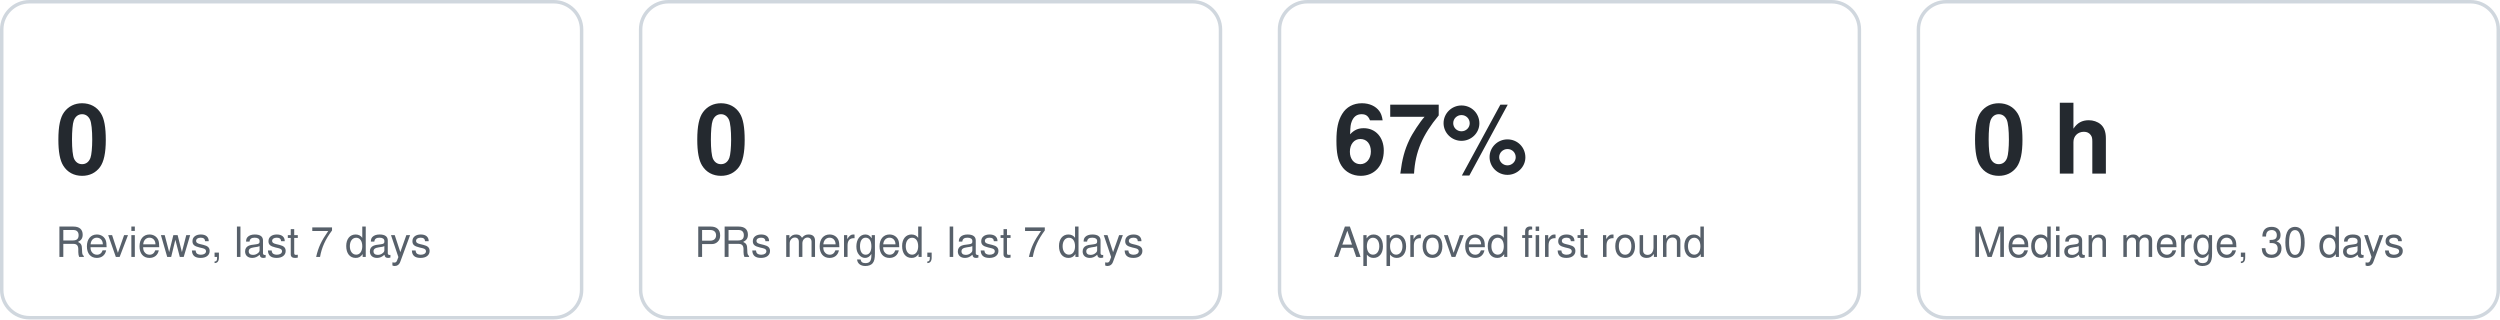
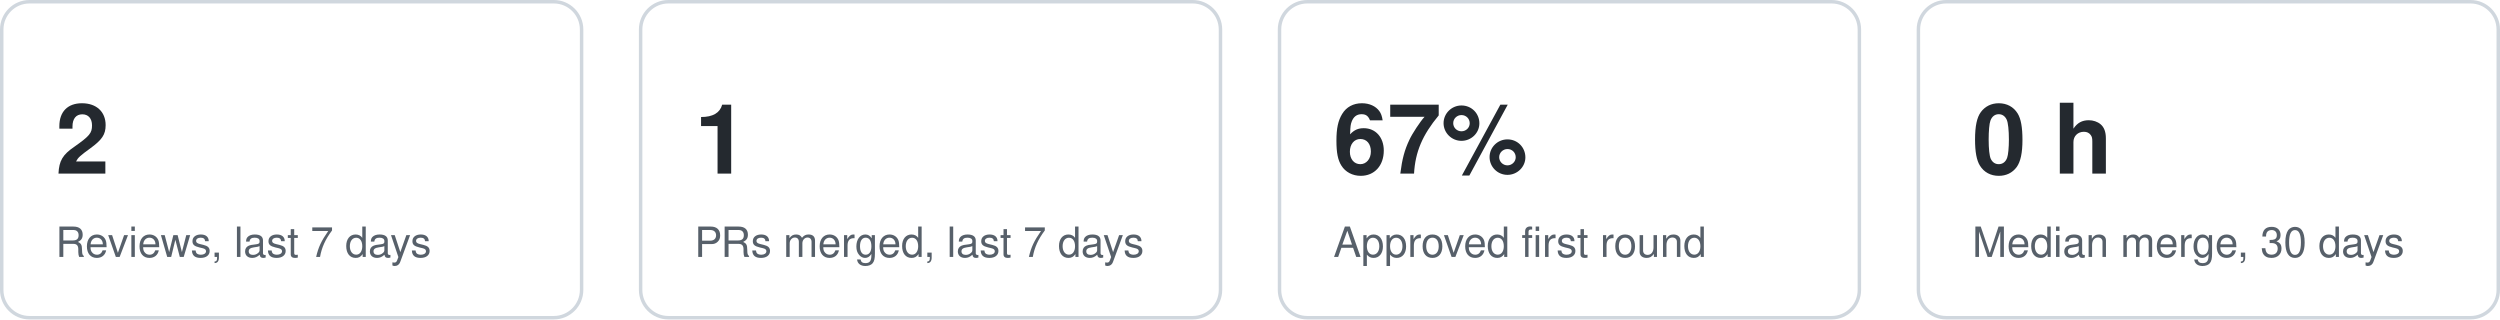
<svg xmlns="http://www.w3.org/2000/svg" width="720" height="92" viewBox="0 0 720 92" role="img" aria-label="Key figures">
  <style>text{font:12px -apple-system,Segoe UI,Helvetica,Arial,sans-serif;fill:#57606a}.v{font-size:28px;font-weight:600;fill:#24292f}.card{fill:none;stroke:#d0d7de}@media (prefers-color-scheme:dark){text{fill:#8b949e}.v{fill:#e6edf3}.card{stroke:#30363d}}</style>
  <g data-kpi="reviews7">
    <rect class="card" x="0.5" y="0.5" width="167" height="91" rx="8" />
-     <text class="v" x="16" y="50">0</text>
+     <text class="v" x="16" y="50">2</text>
    <text x="16" y="74">Reviews, last 7 days</text>
  </g>
  <g data-kpi="merged7">
    <rect class="card" x="184.5" y="0.5" width="167" height="91" rx="8" />
-     <text class="v" x="200" y="50">0</text>
+     <text class="v" x="200" y="50">1</text>
    <text x="200" y="74">PRs merged, last 7 days</text>
  </g>
  <g data-kpi="firstround">
    <rect class="card" x="368.5" y="0.5" width="167" height="91" rx="8" />
    <text class="v" x="384" y="50">67%</text>
    <text x="384" y="74">Approved first round</text>
  </g>
  <g data-kpi="mergetime">
    <rect class="card" x="552.5" y="0.5" width="167" height="91" rx="8" />
    <text class="v" x="568" y="50">0 h</text>
    <text x="568" y="74">Median merge, 30 days</text>
  </g>
</svg>
